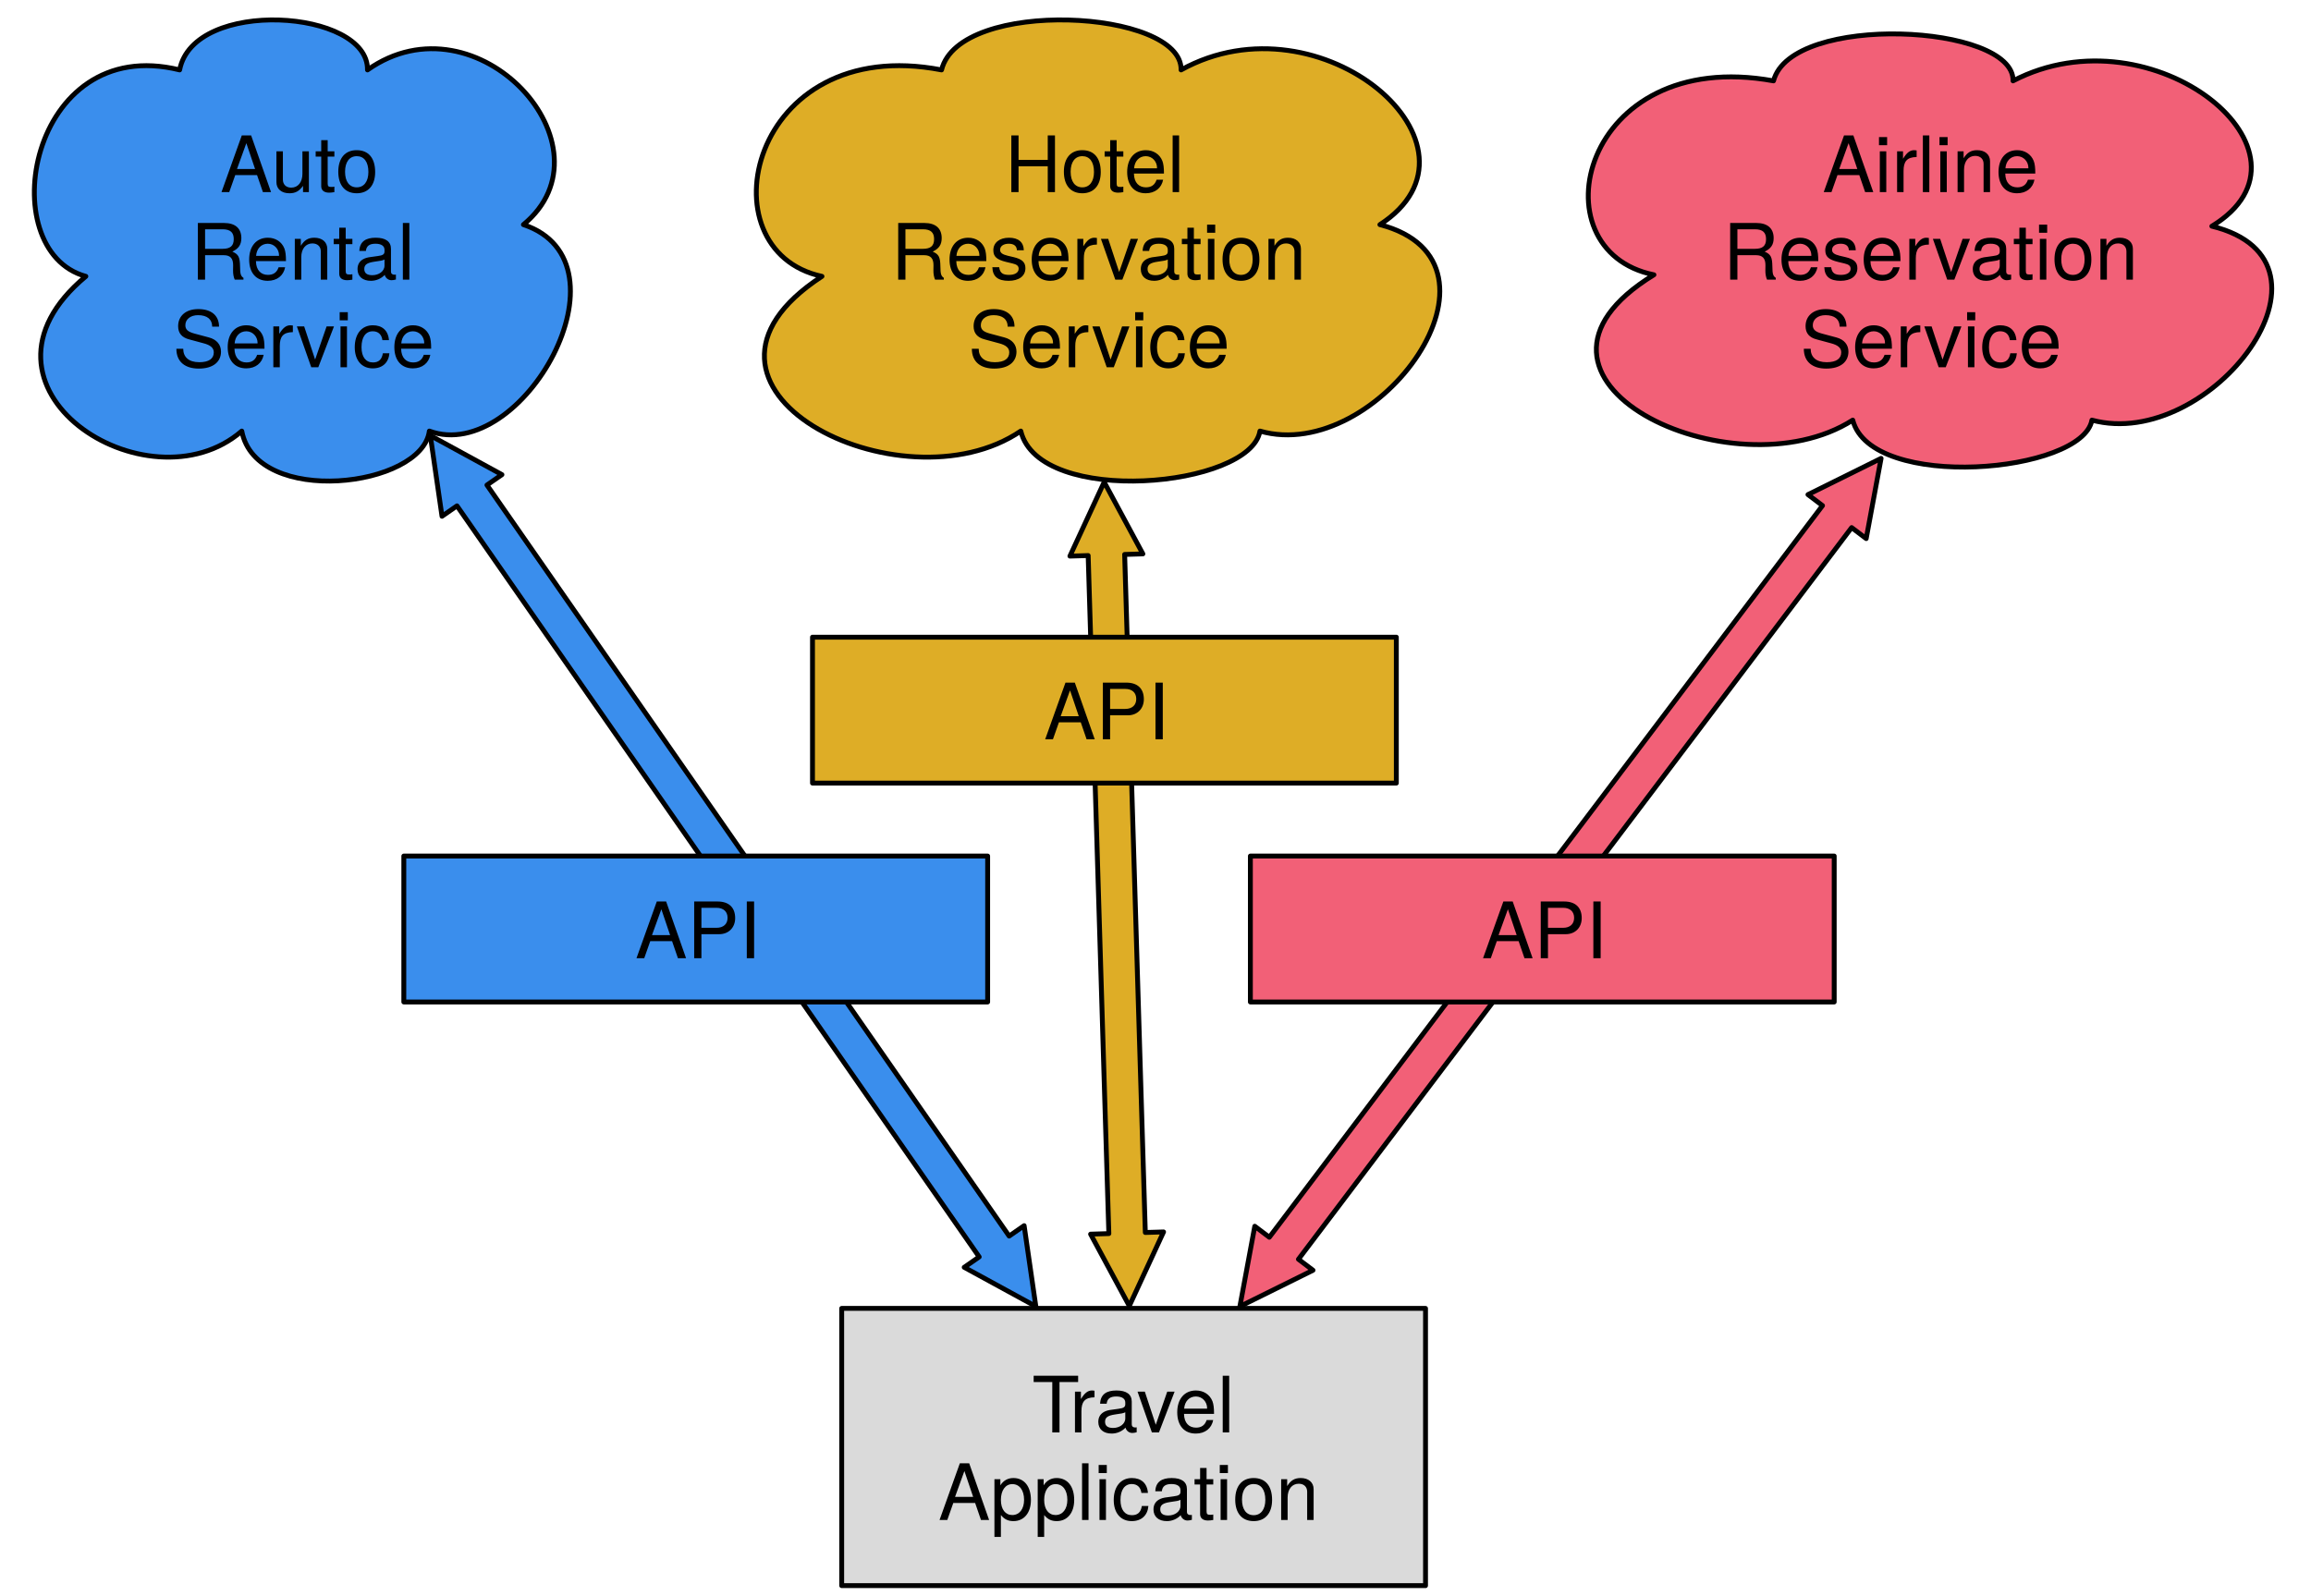
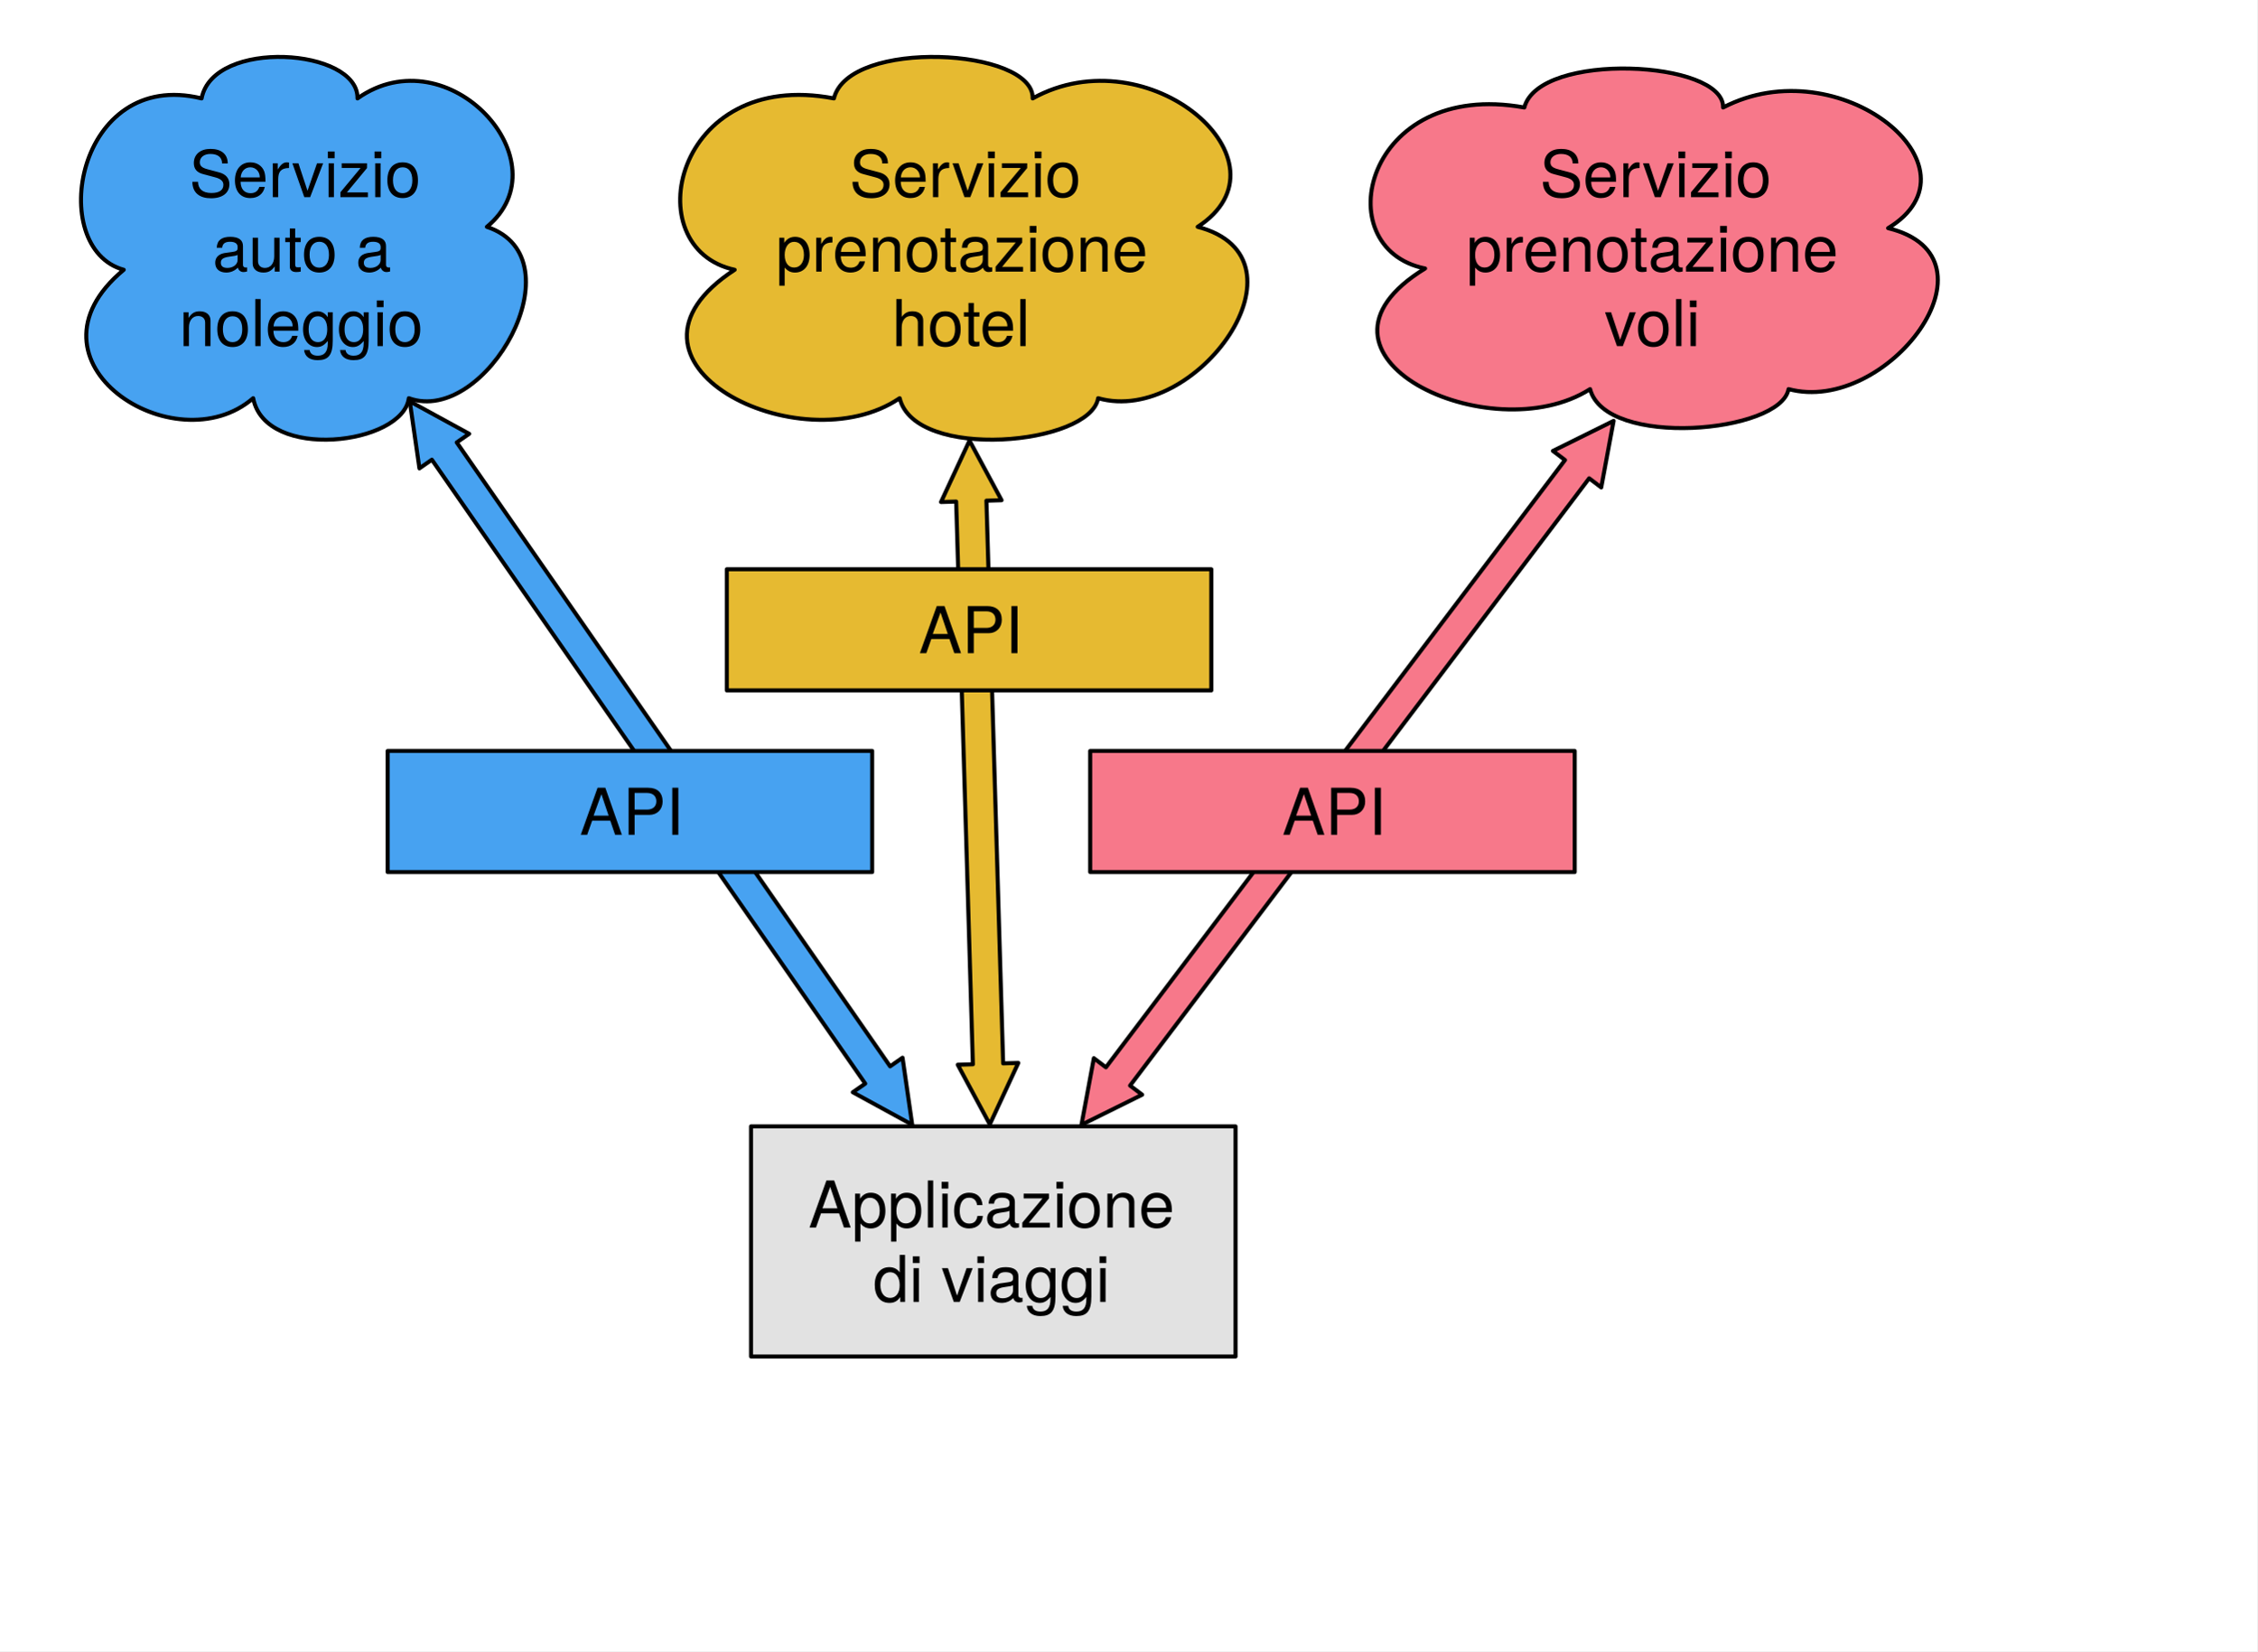
- <svg xmlns="http://www.w3.org/2000/svg" version="1.1" viewBox="13 10 475 328" width="475pt" height="328pt">
+ <svg xmlns="http://www.w3.org/2000/svg" version="1.1" viewBox="0 0 559 409" width="559" height="409">
  <defs>
-     <font-face font-family="Helvetica Neue" font-size="16" panose-1="2 0 5 3 0 0 0 2 0 4" units-per-em="1000" underline-position="-100" underline-thickness="50" slope="0" x-height="517" cap-height="714" ascent="951.996" descent="-212.997" font-weight="500">
+     <font-face font-family="Helvetica Neue" font-size="16" panose-1="2 0 5 3 0 0 0 2 0 4" units-per-em="1000" underline-position="-100" underline-thickness="50" slope="0" x-height="517" cap-height="714" ascent="951.996" descent="-212.997" font-weight="400">
      <font-face-src>
        <font-face-name name="HelveticaNeue" />
      </font-face-src>
    </font-face>
  </defs>
-   <g stroke="none" stroke-opacity="1" stroke-dasharray="none" fill="none" fill-opacity="1">
-     <rect fill="white" width="657" height="481" />
-     <g>
-       <path d="M 30.644 66.817 C 11.25 61.5 18.984 16.737 49.922 24.375 C 52.793 9.486 88.77 11.903 88.535 24.375 C 111.094 8.423 139.922 40.231 120.586 56.183 C 143.789 63.917 120.293 105.586 101.25 98.625 C 99.726 110.227 65.683 114.287 62.695 98.625 C 43.418 115.351 3.223 89.634 30.644 66.817 Z" fill="#3a8eed" />
-       <path d="M 30.644 66.817 C 11.25 61.5 18.984 16.737 49.922 24.375 C 52.793 9.486 88.77 11.903 88.535 24.375 C 111.094 8.423 139.922 40.231 120.586 56.183 C 143.789 63.917 120.293 105.586 101.25 98.625 C 99.726 110.227 65.683 114.287 62.695 98.625 C 43.418 115.351 3.223 89.634 30.644 66.817 Z" stroke="black" stroke-linecap="round" stroke-linejoin="round" stroke-width="1" />
-       <text transform="translate(38 34.5)" fill="black">
-         <tspan font-family="Helvetica Neue" font-size="16" font-weight="500" fill="black" x="20.256" y="15" textLength="37.936">Auto </tspan>
-         <tspan font-family="Helvetica Neue" font-size="16" font-weight="500" fill="black" x="14.184" y="33" textLength="50.08">Rental </tspan>
-         <tspan font-family="Helvetica Neue" font-size="16" font-weight="500" fill="black" x="10.488" y="51" textLength="53.024">Service</tspan>
-       </text>
-       <path d="M 181.947 66.817 C 157.219 61.5 167.08 16.737 206.526 24.375 C 210.186 9.486 256.057 11.903 255.757 24.375 C 284.519 8.423 321.276 40.231 296.622 56.183 C 326.206 63.917 296.248 105.586 271.969 98.625 C 270.026 110.227 226.621 114.287 222.811 98.625 C 198.233 115.351 146.985 89.634 181.947 66.817 Z" fill="#dead26" />
-       <path d="M 181.947 66.817 C 157.219 61.5 167.08 16.737 206.526 24.375 C 210.186 9.486 256.057 11.903 255.757 24.375 C 284.519 8.423 321.276 40.231 296.622 56.183 C 326.206 63.917 296.248 105.586 271.969 98.625 C 270.026 110.227 226.621 114.287 222.811 98.625 C 198.233 115.351 146.985 89.634 181.947 66.817 Z" stroke="black" stroke-linecap="round" stroke-linejoin="round" stroke-width="1" />
-       <text transform="translate(189.95 34.5)" fill="black">
-         <tspan font-family="Helvetica Neue" font-size="16" font-weight="500" x="29.59" y="15" textLength="37.92">Hotel</tspan>
-         <tspan font-family="Helvetica Neue" font-size="16" font-weight="500" x="6.182" y="33" textLength="89.184">Reservation </tspan>
-         <tspan font-family="Helvetica Neue" font-size="16" font-weight="500" x="22.038" y="51" textLength="53.024">Service</tspan>
-       </text>
-       <path d="M 352.947 66.495 C 328.219 61.5 338.08 19.45 377.526 26.625 C 381.186 12.639 427.057 14.909 426.757 26.625 C 455.519 11.64 492.276 41.52 467.622 56.505 C 497.206 63.77 467.248 102.914 442.969 96.375 C 441.026 107.274 397.621 111.088 393.811 96.375 C 369.233 112.087 317.985 87.929 352.947 66.495 Z" fill="#f26077" />
-       <path d="M 352.947 66.495 C 328.219 61.5 338.08 19.45 377.526 26.625 C 381.186 12.639 427.057 14.909 426.757 26.625 C 455.519 11.64 492.276 41.52 467.622 56.505 C 497.206 63.77 467.248 102.914 442.969 96.375 C 441.026 107.274 397.621 111.088 393.811 96.375 C 369.233 112.087 317.985 87.929 352.947 66.495 Z" stroke="black" stroke-linecap="round" stroke-linejoin="round" stroke-width="1" />
-       <text transform="translate(360.95 34.5)" fill="black">
-         <tspan font-family="Helvetica Neue" font-size="16" font-weight="500" x="26.63" y="15" textLength="43.84">Airline</tspan>
-         <tspan font-family="Helvetica Neue" font-size="16" font-weight="500" x="6.182" y="33" textLength="89.184">Reservation </tspan>
-         <tspan font-family="Helvetica Neue" font-size="16" font-weight="500" x="22.038" y="51" textLength="53.024">Service</tspan>
-       </text>
-       <rect x="186" y="279" width="120" height="57" fill="#dadada" />
-       <rect x="186" y="279" width="120" height="57" stroke="black" stroke-linecap="round" stroke-linejoin="round" stroke-width="1" />
-       <text transform="translate(191 289.5)" fill="black">
-         <tspan font-family="Helvetica Neue" font-size="16" font-weight="500" fill="black" x="34.112" y="15" textLength="9.184">T</tspan>
-         <tspan font-family="Helvetica Neue" font-size="16" font-weight="500" fill="black" x="41.824" y="15" textLength="34.064">ravel</tspan>
-         <tspan font-family="Helvetica Neue" font-size="16" font-weight="500" fill="black" x="14.848" y="33" textLength="80.304">Application</tspan>
-       </text>
-       <path d="M 239.952 109.112 L 247.905 123.877 L 244.157 123.991 L 248.407 263.393 L 252.155 263.279 L 245.116 278.5 L 237.162 263.736 L 240.911 263.621 L 236.66 124.22 L 232.912 124.334 Z" fill="#dead26" />
-       <path d="M 239.952 109.112 L 247.905 123.877 L 244.157 123.991 L 248.407 263.393 L 252.155 263.279 L 245.116 278.5 L 237.162 263.736 L 240.911 263.621 L 236.66 124.22 L 232.912 124.334 Z" stroke="black" stroke-linecap="round" stroke-linejoin="round" stroke-width="1" />
-       <rect x="180" y="141" width="120" height="30" fill="#dead26" />
-       <rect x="180" y="141" width="120" height="30" stroke="black" stroke-linecap="round" stroke-linejoin="round" stroke-width="1" />
-       <text transform="translate(185 147)" fill="black">
-         <tspan font-family="Helvetica Neue" font-size="16" font-weight="500" x="42.56" y="15" textLength="24.88">API</tspan>
-       </text>
-       <path d="M 101.447 99.546 L 116.166 107.582 L 113.087 109.722 L 220.421 264.132 L 223.5 261.992 L 225.904 278.589 L 211.184 270.554 L 214.263 268.413 L 106.929 114.003 L 103.85 116.143 Z" fill="#3a8eed" />
-       <path d="M 101.447 99.546 L 116.166 107.582 L 113.087 109.722 L 220.421 264.132 L 223.5 261.992 L 225.904 278.589 L 211.184 270.554 L 214.263 268.413 L 106.929 114.003 L 103.85 116.143 Z" stroke="black" stroke-linecap="round" stroke-linejoin="round" stroke-width="1" />
-       <rect x="96" y="186" width="120" height="30" fill="#3a8eed" />
-       <rect x="96" y="186" width="120" height="30" stroke="black" stroke-linecap="round" stroke-linejoin="round" stroke-width="1" />
-       <text transform="translate(101 192)" fill="black">
-         <tspan font-family="Helvetica Neue" font-size="16" font-weight="500" x="42.56" y="15" textLength="24.88">API</tspan>
-       </text>
-       <path d="M 399.637 104.242 L 396.575 120.731 L 393.583 118.47 L 279.88 268.896 L 282.872 271.157 L 267.844 278.601 L 270.906 262.112 L 273.897 264.374 L 387.6 113.947 L 384.609 111.686 Z" fill="#f26077" />
-       <path d="M 399.637 104.242 L 396.575 120.731 L 393.583 118.47 L 279.88 268.896 L 282.872 271.157 L 267.844 278.601 L 270.906 262.112 L 273.897 264.374 L 387.6 113.947 L 384.609 111.686 Z" stroke="black" stroke-linecap="round" stroke-linejoin="round" stroke-width="1" />
-       <rect x="270" y="186" width="120" height="30" fill="#f26077" />
-       <rect x="270" y="186" width="120" height="30" stroke="black" stroke-linecap="round" stroke-linejoin="round" stroke-width="1" />
-       <text transform="translate(275 192)" fill="black">
-         <tspan font-family="Helvetica Neue" font-size="16" font-weight="500" x="42.56" y="15" textLength="24.88">API</tspan>
-       </text>
+   <g id="Canvas_1" stroke="none" stroke-opacity="1" stroke-dasharray="none" fill-opacity="1" fill="none">
+     <rect fill="white" x="0" y="0" width="559" height="409" />
+     <g id="Canvas_1: Layer 1">
+       <g id="Graphic_9">
+         <path d="M 30.644 66.817 C 11.25 61.5 18.984 16.737 49.922 24.375 C 52.793 9.486 88.77 11.903 88.535 24.375 C 111.094 8.423 139.922 40.231 120.586 56.183 C 143.789 63.917 120.293 105.586 101.25 98.625 C 99.726 110.227 65.683 114.287 62.695 98.625 C 43.418 115.351 3.223 89.634 30.644 66.817 Z" fill="#47a2f1" />
+         <path d="M 30.644 66.817 C 11.25 61.5 18.984 16.737 49.922 24.375 C 52.793 9.486 88.77 11.903 88.535 24.375 C 111.094 8.423 139.922 40.231 120.586 56.183 C 143.789 63.917 120.293 105.586 101.25 98.625 C 99.726 110.227 65.683 114.287 62.695 98.625 C 43.418 115.351 3.223 89.634 30.644 66.817 Z" stroke="black" stroke-linecap="round" stroke-linejoin="round" stroke-width="1" />
+         <text transform="translate(38 33.828)" fill="black">
+           <tspan font-family="Helvetica Neue" font-size="16" font-weight="400" fill="black" x="8.872" y="15">Servizio</tspan>
+           <tspan font-family="Helvetica Neue" font-size="16" font-weight="400" fill="black" x="14.624" y="33.448">auto a</tspan>
+           <tspan font-family="Helvetica Neue" font-size="16" font-weight="400" fill="black" x="6.336" y="51.896">noleggio</tspan>
+         </text>
+       </g>
+       <g id="Graphic_10">
+         <path d="M 181.947 66.817 C 157.219 61.5 167.08 16.737 206.526 24.375 C 210.186 9.486 256.057 11.903 255.757 24.375 C 284.519 8.423 321.276 40.231 296.622 56.183 C 326.206 63.917 296.248 105.586 271.969 98.625 C 270.026 110.227 226.621 114.287 222.811 98.625 C 198.233 115.351 146.985 89.634 181.947 66.817 Z" fill="#e6ba31" />
+         <path d="M 181.947 66.817 C 157.219 61.5 167.08 16.737 206.526 24.375 C 210.186 9.486 256.057 11.903 255.757 24.375 C 284.519 8.423 321.276 40.231 296.622 56.183 C 326.206 63.917 296.248 105.586 271.969 98.625 C 270.026 110.227 226.621 114.287 222.811 98.625 C 198.233 115.351 146.985 89.634 181.947 66.817 Z" stroke="black" stroke-linecap="round" stroke-linejoin="round" stroke-width="1" />
+         <text transform="translate(189.95 33.828)" fill="black">
+           <tspan font-family="Helvetica Neue" font-size="16" font-weight="400" fill="black" x="20.422" y="15">Servizio</tspan>
+           <tspan font-family="Helvetica Neue" font-size="16" font-weight="400" fill="black" x="2.182" y="33.448">prenotazione</tspan>
+           <tspan font-family="Helvetica Neue" font-size="16" font-weight="400" fill="black" x="30.918" y="51.896">hotel</tspan>
+         </text>
+       </g>
+       <g id="Graphic_11">
+         <path d="M 352.947 66.495 C 328.219 61.5 338.08 19.45 377.526 26.625 C 381.186 12.639 427.057 14.909 426.757 26.625 C 455.519 11.64 492.276 41.52 467.622 56.505 C 497.206 63.77 467.248 102.914 442.969 96.375 C 441.026 107.274 397.621 111.088 393.811 96.375 C 369.233 112.087 317.985 87.929 352.947 66.495 Z" fill="#f7788a" />
+         <path d="M 352.947 66.495 C 328.219 61.5 338.08 19.45 377.526 26.625 C 381.186 12.639 427.057 14.909 426.757 26.625 C 455.519 11.64 492.276 41.52 467.622 56.505 C 497.206 63.77 467.248 102.914 442.969 96.375 C 441.026 107.274 397.621 111.088 393.811 96.375 C 369.233 112.087 317.985 87.929 352.947 66.495 Z" stroke="black" stroke-linecap="round" stroke-linejoin="round" stroke-width="1" />
+         <text transform="translate(360.95 33.828)" fill="black">
+           <tspan font-family="Helvetica Neue" font-size="16" font-weight="400" fill="black" x="20.422" y="15">Servizio</tspan>
+           <tspan font-family="Helvetica Neue" font-size="16" font-weight="400" fill="black" x="2.182" y="33.448">prenotazione</tspan>
+           <tspan font-family="Helvetica Neue" font-size="16" font-weight="400" fill="black" x="36.406" y="51.896">voli</tspan>
+         </text>
+       </g>
+       <g id="Graphic_1">
+         <rect x="186" y="279" width="120" height="57" fill="#e2e2e2" />
+         <rect x="186" y="279" width="120" height="57" stroke="black" stroke-linecap="round" stroke-linejoin="round" stroke-width="1" />
+         <text transform="translate(191 289.052)" fill="black">
+           <tspan font-family="Helvetica Neue" font-size="16" font-weight="400" fill="black" x="9.232" y="15">Applicazione</tspan>
+           <tspan font-family="Helvetica Neue" font-size="16" font-weight="400" fill="black" x="25.224" y="33.448">di viaggi</tspan>
+         </text>
+       </g>
+       <g id="Graphic_26">
+         <path d="M 240.107 109.129 L 248.049 123.9 L 244.3 124.011 L 248.441 263.395 L 252.19 263.284 L 245.138 278.5 L 237.196 263.73 L 240.945 263.618 L 236.804 124.234 L 233.055 124.345 Z" fill="#e6ba31" />
+         <path d="M 240.107 109.129 L 248.049 123.9 L 244.3 124.011 L 248.441 263.395 L 252.19 263.284 L 245.138 278.5 L 237.196 263.73 L 240.945 263.618 L 236.804 124.234 L 233.055 124.345 Z" stroke="black" stroke-linecap="round" stroke-linejoin="round" stroke-width="1" />
+       </g>
+       <g id="Graphic_12">
+         <rect x="180" y="141" width="120" height="30" fill="#e6ba31" />
+         <rect x="180" y="141" width="120" height="30" stroke="black" stroke-linecap="round" stroke-linejoin="round" stroke-width="1" />
+         <text transform="translate(185 146.776)" fill="black">
+           <tspan font-family="Helvetica Neue" font-size="16" font-weight="400" fill="black" x="42.56" y="15">API</tspan>
+         </text>
+       </g>
+       <g id="Graphic_27">
+         <path d="M 101.475 99.404 L 116.192 107.446 L 113.112 109.585 L 220.445 264.13 L 223.525 261.991 L 225.921 278.589 L 211.205 270.547 L 214.285 268.408 L 106.952 113.864 L 103.872 116.003 Z" fill="#47a2f1" />
+         <path d="M 101.475 99.404 L 116.192 107.446 L 113.112 109.585 L 220.445 264.13 L 223.525 261.991 L 225.921 278.589 L 211.205 270.547 L 214.285 268.408 L 106.952 113.864 L 103.872 116.003 Z" stroke="black" stroke-linecap="round" stroke-linejoin="round" stroke-width="1" />
+       </g>
+       <g id="Graphic_28">
+         <rect x="96" y="186" width="120" height="30" fill="#47a2f1" />
+         <rect x="96" y="186" width="120" height="30" stroke="black" stroke-linecap="round" stroke-linejoin="round" stroke-width="1" />
+         <text transform="translate(101 191.776)" fill="black">
+           <tspan font-family="Helvetica Neue" font-size="16" font-weight="400" fill="black" x="42.56" y="15">API</tspan>
+         </text>
+       </g>
+       <g id="Graphic_29">
+         <path d="M 399.637 104.242 L 396.575 120.731 L 393.583 118.47 L 279.88 268.896 L 282.872 271.157 L 267.844 278.601 L 270.906 262.112 L 273.897 264.374 L 387.6 113.947 L 384.609 111.686 Z" fill="#f7788a" />
+         <path d="M 399.637 104.242 L 396.575 120.731 L 393.583 118.47 L 279.88 268.896 L 282.872 271.157 L 267.844 278.601 L 270.906 262.112 L 273.897 264.374 L 387.6 113.947 L 384.609 111.686 Z" stroke="black" stroke-linecap="round" stroke-linejoin="round" stroke-width="1" />
+       </g>
+       <g id="Graphic_30">
+         <rect x="270" y="186" width="120" height="30" fill="#f7788a" />
+         <rect x="270" y="186" width="120" height="30" stroke="black" stroke-linecap="round" stroke-linejoin="round" stroke-width="1" />
+         <text transform="translate(275 191.776)" fill="black">
+           <tspan font-family="Helvetica Neue" font-size="16" font-weight="400" fill="black" x="42.56" y="15">API</tspan>
+         </text>
+       </g>
    </g>
  </g>
</svg>
